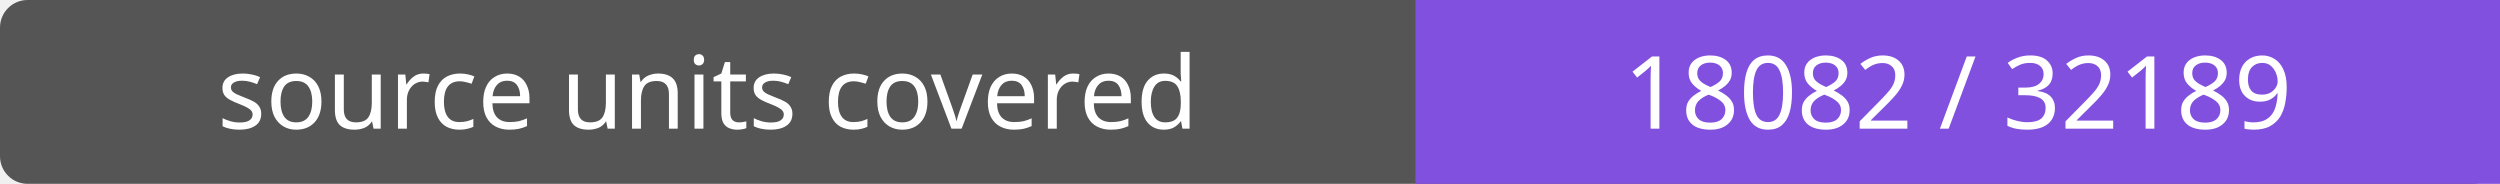
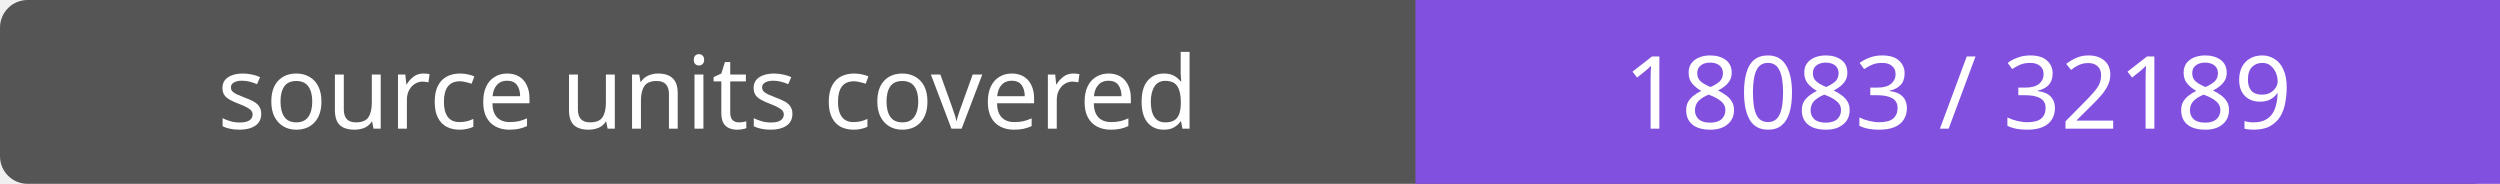
- <svg xmlns="http://www.w3.org/2000/svg" width="272" height="20" role="img" aria-label="source units covered: 18082 / 32189">
+ <svg xmlns="http://www.w3.org/2000/svg" width="272" height="20" role="img" aria-label="source units covered: 18083 / 32189">
  <rect width="272" height="20" rx="3" fill="#555" />
  <path fill="#8250df" d="M154 0h118v20H154z" />
  <g fill="#fff" text-anchor="middle" font-family="Verdana,sans-serif" font-size="11">
    <text x="77.0" y="14">source units covered</text>
-     <text x="213.0" y="14">18082 / 32189</text>
+     <text x="213.0" y="14">18083 / 32189</text>
  </g>
</svg>
